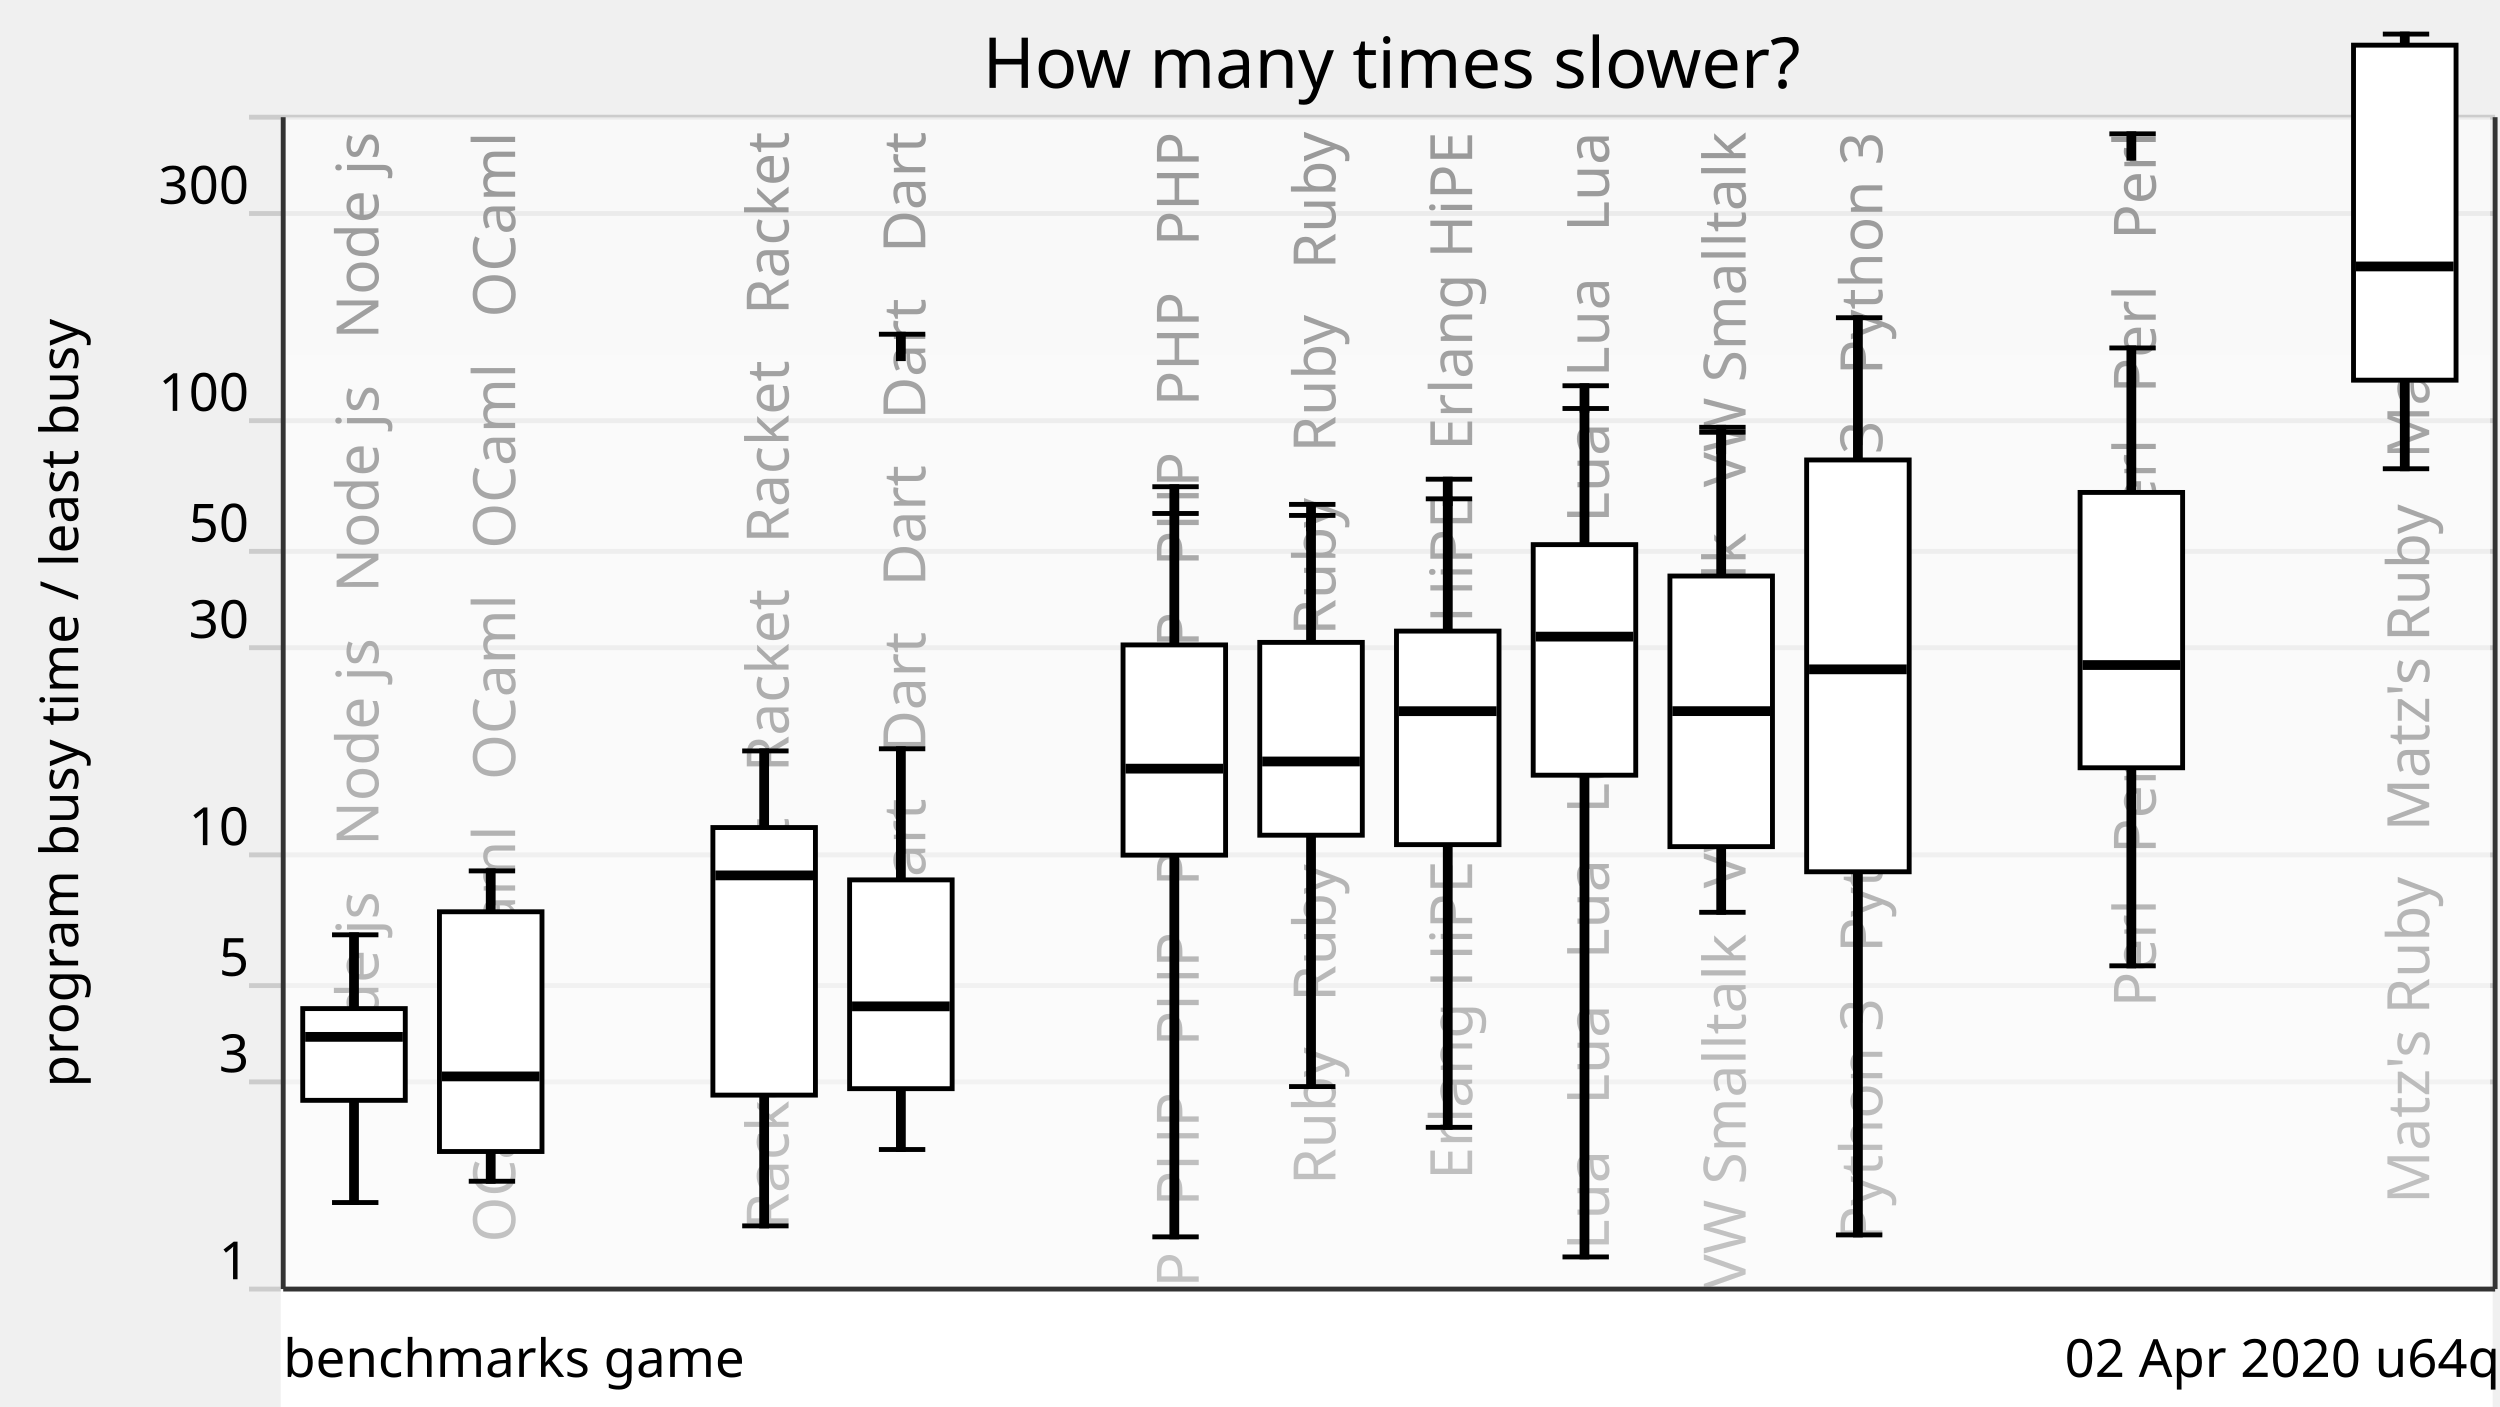
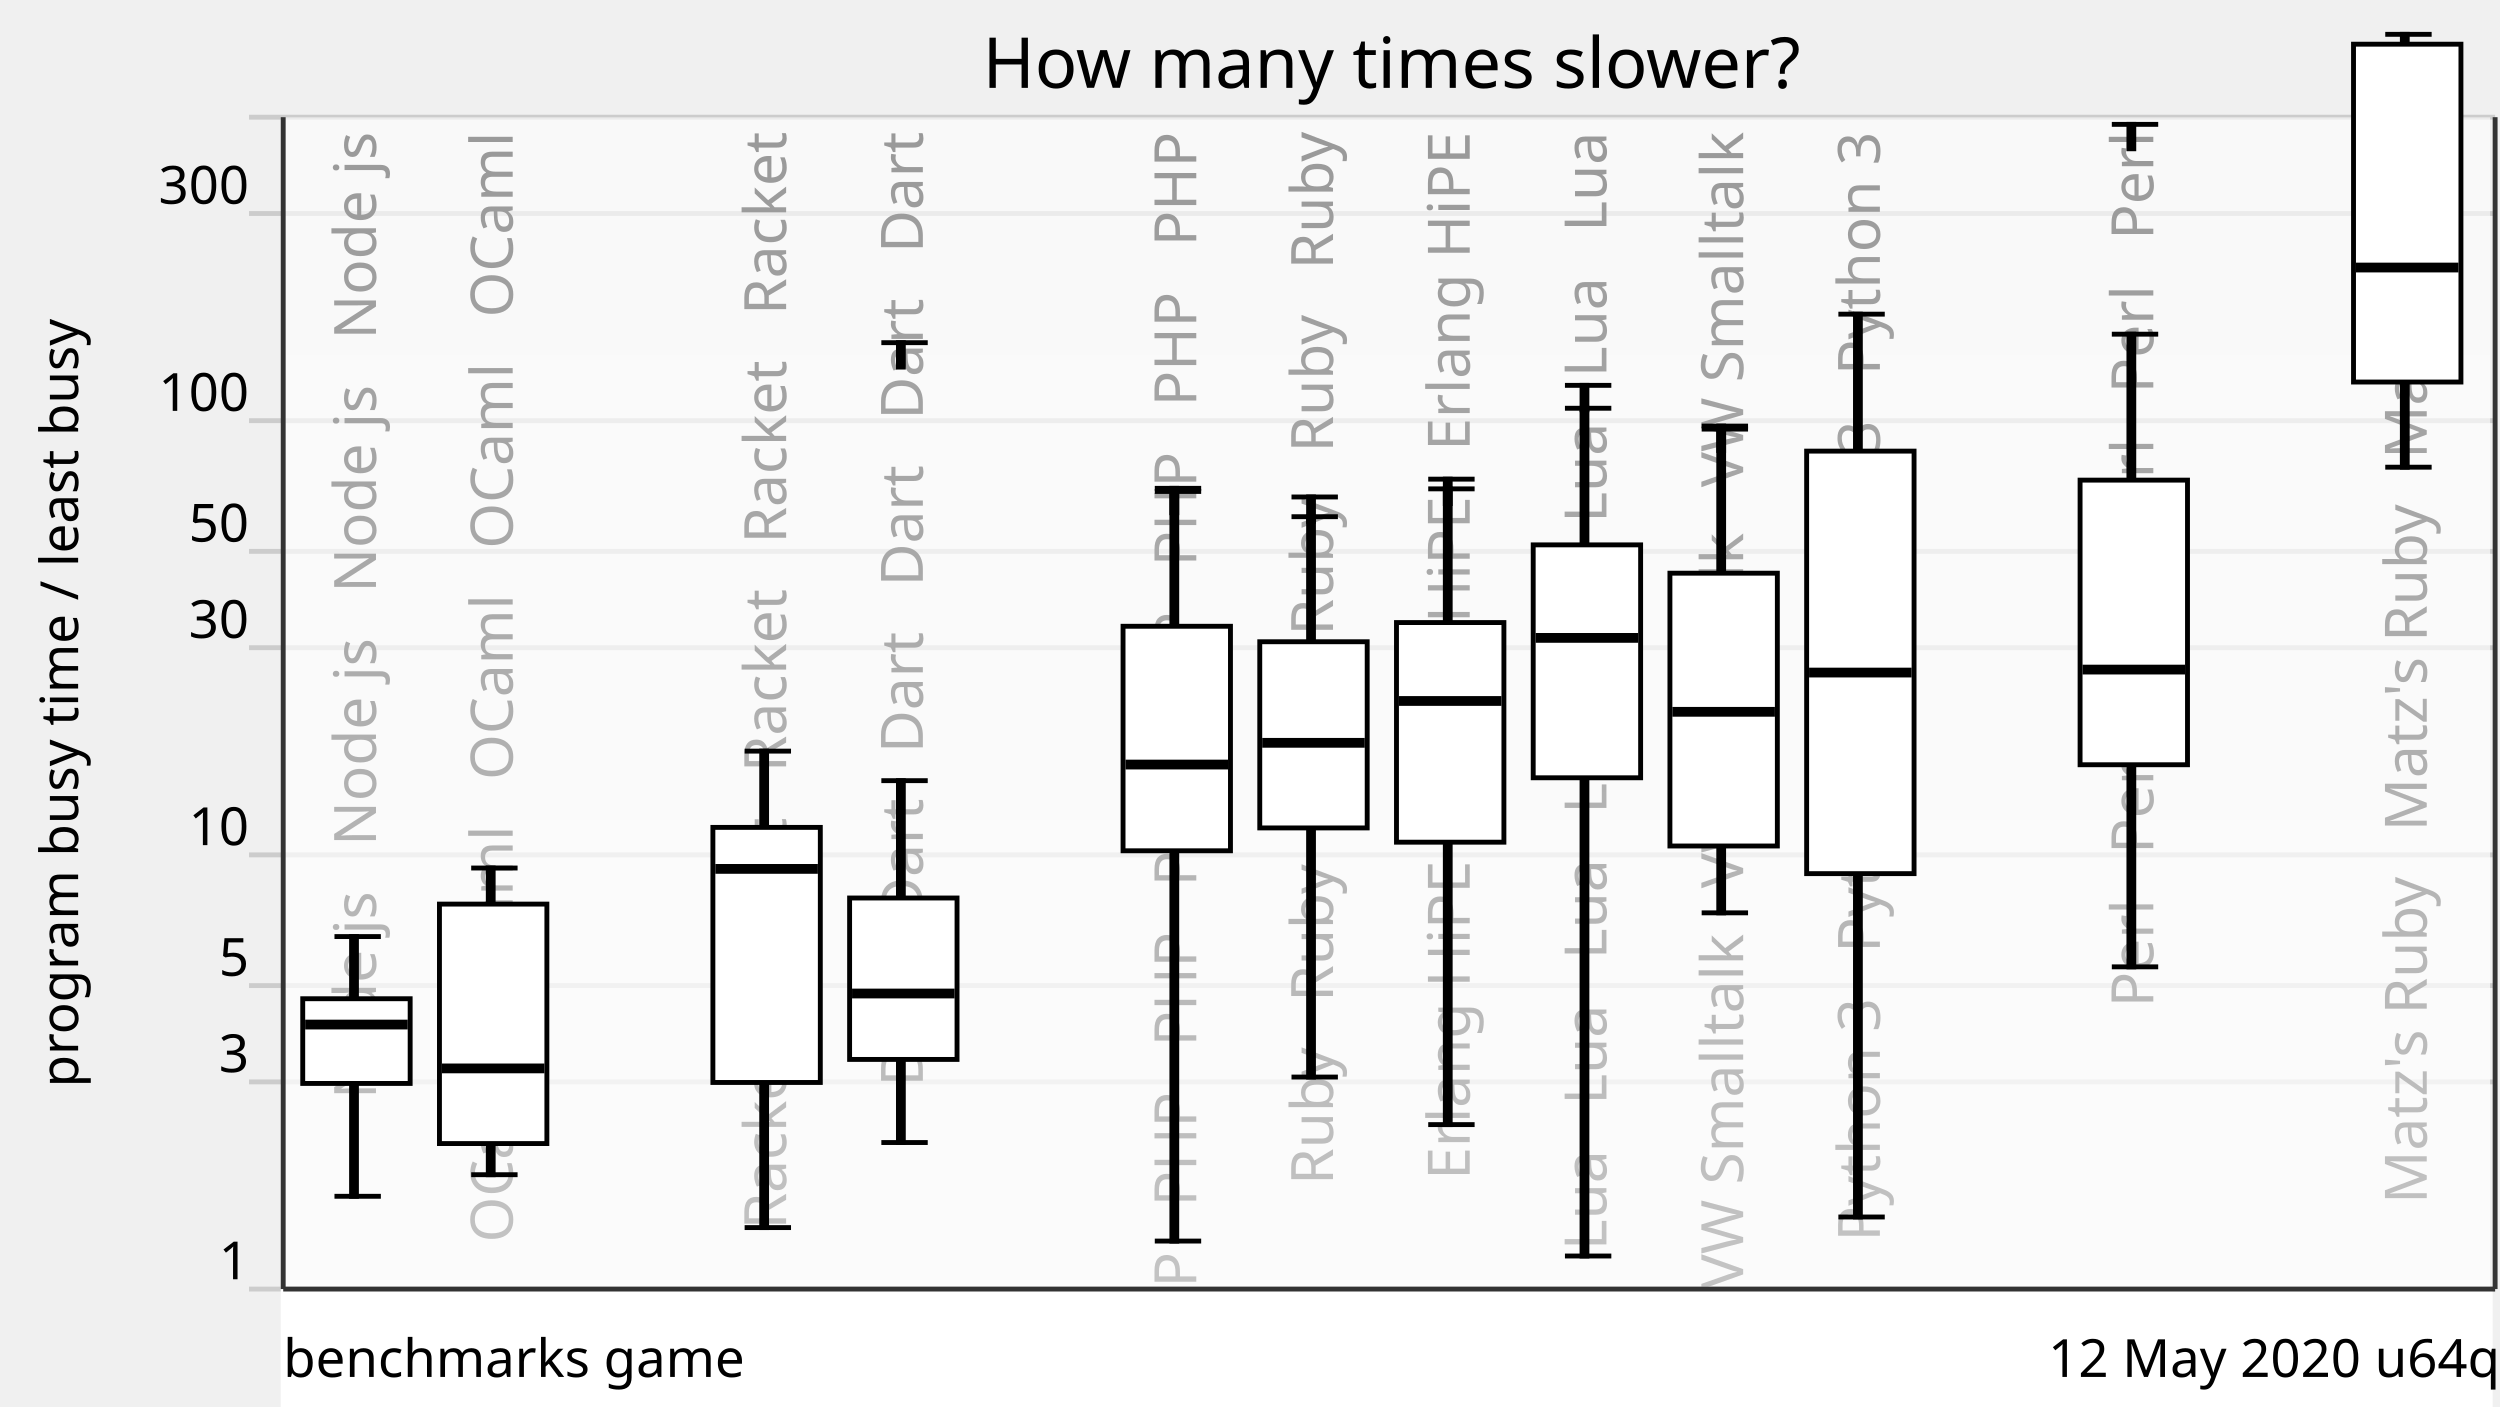
<svg xmlns="http://www.w3.org/2000/svg" xmlns:xlink="http://www.w3.org/1999/xlink" version="1.1" viewBox="0 0 512 288">
  <g style="stroke: #ccc;">
    <line x1="51" y1="264" x2="511" y2="264" />
    <line x1="51" y1="221.57" x2="511" y2="221.57" />
    <line x1="51" y1="201.85" x2="511" y2="201.85" />
    <line x1="51" y1="175.08" x2="511" y2="175.08" />
    <line x1="51" y1="132.65" x2="511" y2="132.65" />
    <line x1="51" y1="112.92" x2="511" y2="112.92" />
    <line x1="51" y1="86.15" x2="511" y2="86.15" />
    <line x1="51" y1="43.73" x2="511" y2="43.73" />
    <line x1="51" y1="24" x2="511" y2="24" />
  </g>
  <g style="text-anchor: end; font-family: Ubuntu,Verdana,sans-serif; font-size: 0.9em;">
    <text x="51" y="262">1</text>
    <text x="51" y="219.57">3</text>
    <text x="51" y="199.85">5</text>
    <text x="51" y="173.08">10</text>
    <text x="51" y="130.65">30</text>
    <text x="51" y="110.92">50</text>
    <text x="51" y="84.15">100</text>
    <text x="51" y="41.73">300</text>
    <text x="51" y="22" />
  </g>
  <defs>
    <linearGradient id="grade" x1="0" y1="0" x2="0" y2="1">
      <stop offset="0" style="stop-color: white" stop-opacity="0.6" />
      <stop offset="1" style="stop-color: white" stop-opacity="0.8" />
    </linearGradient>
    <mask id="fade">
      <rect x="58" y="24" width="452" height="288" fill="url(#grade)" />
    </mask>
    <g id="backgroundText" style="text-anchor: end; font-family: Ubuntu,Verdana,sans-serif; font-size: 1em;">
-       <text x="17.5" y="0" transform="rotate(270,17.5,0)" xml:space="preserve">   Node js   Node js   Node js   Node js</text>
-       <text x="45.5" y="0" transform="rotate(270,45.5,0)" xml:space="preserve">   OCaml   OCaml   OCaml   OCaml   OCaml</text>
-       <text x="73.5" y="0" transform="rotate(270,73.5,0)" xml:space="preserve">                                                            </text>
-       <text x="101.5" y="0" transform="rotate(270,101.5,0)" xml:space="preserve">   Racket   Racket   Racket   Racket   Racket</text>
-       <text x="129.5" y="0" transform="rotate(270,129.5,0)" xml:space="preserve">   Dart   Dart   Dart   Dart   Dart   Dart</text>
-       <text x="157.5" y="0" transform="rotate(270,157.5,0)" xml:space="preserve">                                                            </text>
-       <text x="185.5" y="0" transform="rotate(270,185.5,0)" xml:space="preserve">   PHP   PHP   PHP   PHP   PHP   PHP   PHP   PHP</text>
-       <text x="213.5" y="0" transform="rotate(270,213.5,0)" xml:space="preserve">   Ruby   Ruby   Ruby   Ruby   Ruby   Ruby</text>
-       <text x="241.5" y="0" transform="rotate(270,241.5,0)" xml:space="preserve">   Erlang HiPE   Erlang HiPE   Erlang HiPE</text>
-       <text x="269.5" y="0" transform="rotate(270,269.5,0)" xml:space="preserve">   Lua   Lua   Lua   Lua   Lua   Lua   Lua   Lua</text>
-       <text x="297.5" y="0" transform="rotate(270,297.5,0)" xml:space="preserve">   VW Smalltalk   VW Smalltalk   VW Smalltalk</text>
-       <text x="325.5" y="0" transform="rotate(270,325.5,0)" xml:space="preserve">   Python 3   Python 3   Python 3   Python 3</text>
-       <text x="353.5" y="0" transform="rotate(270,353.5,0)" xml:space="preserve">                                                            </text>
-       <text x="381.5" y="0" transform="rotate(270,381.5,0)" xml:space="preserve">   Perl   Perl   Perl   Perl   Perl   Perl</text>
-       <text x="409.5" y="0" transform="rotate(270,409.5,0)" xml:space="preserve">                                                            </text>
-       <text x="437.5" y="0" transform="rotate(270,437.5,0)" xml:space="preserve">   Matz's Ruby   Matz's Ruby   Matz's Ruby</text>
+       <text x="17" y="0" transform="rotate(270,17,0)" xml:space="preserve">   Node js   Node js   Node js   Node js</text>
+       <text x="45" y="0" transform="rotate(270,45,0)" xml:space="preserve">   OCaml   OCaml   OCaml   OCaml   OCaml</text>
+       <text x="73" y="0" transform="rotate(270,73,0)" xml:space="preserve">                                                            </text>
+       <text x="101" y="0" transform="rotate(270,101,0)" xml:space="preserve">   Racket   Racket   Racket   Racket   Racket</text>
+       <text x="129" y="0" transform="rotate(270,129,0)" xml:space="preserve">   Dart   Dart   Dart   Dart   Dart   Dart</text>
+       <text x="157" y="0" transform="rotate(270,157,0)" xml:space="preserve">                                                            </text>
+       <text x="185" y="0" transform="rotate(270,185,0)" xml:space="preserve">   PHP   PHP   PHP   PHP   PHP   PHP   PHP   PHP</text>
+       <text x="213" y="0" transform="rotate(270,213,0)" xml:space="preserve">   Ruby   Ruby   Ruby   Ruby   Ruby   Ruby</text>
+       <text x="241" y="0" transform="rotate(270,241,0)" xml:space="preserve">   Erlang HiPE   Erlang HiPE   Erlang HiPE</text>
+       <text x="269" y="0" transform="rotate(270,269,0)" xml:space="preserve">   Lua   Lua   Lua   Lua   Lua   Lua   Lua   Lua</text>
+       <text x="297" y="0" transform="rotate(270,297,0)" xml:space="preserve">   VW Smalltalk   VW Smalltalk   VW Smalltalk</text>
+       <text x="325" y="0" transform="rotate(270,325,0)" xml:space="preserve">   Python 3   Python 3   Python 3   Python 3</text>
+       <text x="353" y="0" transform="rotate(270,353,0)" xml:space="preserve">                                                            </text>
+       <text x="381" y="0" transform="rotate(270,381,0)" xml:space="preserve">   Perl   Perl   Perl   Perl   Perl   Perl</text>
+       <text x="409" y="0" transform="rotate(270,409,0)" xml:space="preserve">                                                            </text>
+       <text x="437" y="0" transform="rotate(270,437,0)" xml:space="preserve">   Matz's Ruby   Matz's Ruby   Matz's Ruby</text>
    </g>
  </defs>
  <use x="60" y="27" xlink:href="#backgroundText" />
  <rect x="58" y="24" width="452" height="288" fill="white" mask="url(#fade)" />
  <rect x="58" y="264" width="452" height="288" style="fill: white; stroke: white;" />
  <g style="fill: black; stroke: black;">
-     <rect x="72" y="191.45" width="1" height="54.83" />
-     <rect x="100" y="178.36" width="1" height="63.56" />
+     <rect x="72" y="191.81" width="1" height="53.19" />
+     <rect x="100" y="177.77" width="1" height="62.81" />
    <rect x="128" y="708.61" width="1" height="0" />
-     <rect x="156" y="153.79" width="1" height="97.27" />
-     <rect x="184" y="153.35" width="1" height="82.07" />
+     <rect x="156" y="153.83" width="1" height="97.58" />
+     <rect x="184" y="159.88" width="1" height="74.11" />
    <rect x="212" y="708.61" width="1" height="0" />
-     <rect x="240" y="105.16" width="1" height="148.15" />
-     <rect x="268" y="105.56" width="1" height="116.97" />
-     <rect x="296" y="102.16" width="1" height="128.72" />
-     <rect x="324" y="83.66" width="1" height="173.75" />
-     <rect x="352" y="88.53" width="1" height="98.3" />
-     <rect x="380" y="65.07" width="1" height="187.84" />
+     <rect x="240" y="100.65" width="1" height="153.53" />
+     <rect x="268" y="105.82" width="1" height="114.76" />
+     <rect x="296" y="100.12" width="1" height="130.2" />
+     <rect x="324" y="83.61" width="1" height="173.62" />
+     <rect x="352" y="87.88" width="1" height="99.07" />
+     <rect x="380" y="64.34" width="1" height="184.89" />
    <rect x="408" y="708.61" width="1" height="0" />
-     <rect x="436" y="71.26" width="1" height="126.55" />
+     <rect x="436" y="68.44" width="1" height="129.57" />
    <rect x="464" y="708.61" width="1" height="0" />
-     <rect x="492" y="6.98" width="1" height="89.02" />
+     <rect x="492" y="7.03" width="1" height="88.65" />
  </g>
  <g style="fill: white; stroke: black;">
-     <rect x="62" y="206.56" width="21" height="18.79" />
-     <rect x="90" y="186.73" width="21" height="49.1" />
-     <rect x="118" y="708.61" width="21" height="0" />
-     <rect x="146" y="169.48" width="21" height="54.8" />
-     <rect x="174" y="180.2" width="21" height="42.76" />
-     <rect x="202" y="708.61" width="21" height="0" />
-     <rect x="230" y="132.08" width="21" height="43.05" />
-     <rect x="258" y="131.56" width="21" height="39.49" />
-     <rect x="286" y="129.25" width="21" height="43.73" />
-     <rect x="314" y="111.54" width="21" height="47.22" />
-     <rect x="342" y="117.97" width="21" height="55.42" />
-     <rect x="370" y="94.2" width="21" height="84.34" />
-     <rect x="398" y="708.61" width="21" height="0" />
-     <rect x="426" y="100.85" width="21" height="56.39" />
-     <rect x="454" y="708.61" width="21" height="0" />
-     <rect x="482" y="9.25" width="21" height="68.61" />
-   </g>
-   <g style="fill: black; stroke: black;">
-     <line x1="68" y1="246.28" x2="77.5" y2="246.28" />
-     <line x1="68" y1="191.45" x2="77.5" y2="191.45" />
-   </g>
-   <g style="fill: black; stroke: black;">
-     <rect x="63" y="211.85" width="19" height="1" />
-   </g>
-   <g style="fill: black; stroke: black;">
-     <line x1="96" y1="241.92" x2="105.5" y2="241.92" />
-     <line x1="96" y1="178.36" x2="105.5" y2="178.36" />
-   </g>
-   <g style="fill: black; stroke: black;">
-     <rect x="91" y="219.95" width="19" height="1" />
-   </g>
-   <g style="fill: black; stroke: black;">
-     <line x1="124" y1="708.61" x2="133.5" y2="708.61" />
-     <line x1="124" y1="708.61" x2="133.5" y2="708.61" />
-   </g>
-   <g style="fill: black; stroke: black;">
-     <rect x="119" y="707.61" width="19" height="1" />
-   </g>
-   <g style="fill: black; stroke: black;">
-     <line x1="152" y1="251.06" x2="161.5" y2="251.06" />
-     <line x1="152" y1="153.79" x2="161.5" y2="153.79" />
-   </g>
-   <g style="fill: black; stroke: black;">
-     <rect x="147" y="178.78" width="19" height="1" />
-   </g>
-   <g style="fill: black; stroke: black;">
-     <line x1="180" y1="235.42" x2="189.5" y2="235.42" />
-     <line x1="180" y1="153.35" x2="189.5" y2="153.35" />
-     <line x1="180" y1="68.45" x2="189.5" y2="68.45" />
-     <rect x="184" y="68.45" width="1" height="5" />
-   </g>
-   <g style="fill: black; stroke: black;">
-     <rect x="175" y="205.6" width="19" height="1" />
-   </g>
-   <g style="fill: black; stroke: black;">
-     <line x1="208" y1="708.61" x2="217.5" y2="708.61" />
-     <line x1="208" y1="708.61" x2="217.5" y2="708.61" />
-   </g>
-   <g style="fill: black; stroke: black;">
-     <rect x="203" y="707.61" width="19" height="1" />
-   </g>
-   <g style="fill: black; stroke: black;">
-     <line x1="236" y1="253.31" x2="245.5" y2="253.31" />
-     <line x1="236" y1="105.16" x2="245.5" y2="105.16" />
-     <line x1="236" y1="99.68" x2="245.5" y2="99.68" />
-     <rect x="240" y="99.68" width="1" height="5" />
-   </g>
-   <g style="fill: black; stroke: black;">
-     <rect x="231" y="156.92" width="19" height="1" />
-   </g>
-   <g style="fill: black; stroke: black;">
-     <line x1="264" y1="222.53" x2="273.5" y2="222.53" />
-     <line x1="264" y1="105.56" x2="273.5" y2="105.56" />
-     <line x1="264" y1="103.3" x2="273.5" y2="103.3" />
-     <rect x="268" y="103.3" width="1" height="5" />
-   </g>
-   <g style="fill: black; stroke: black;">
-     <rect x="259" y="155.45" width="19" height="1" />
-   </g>
-   <g style="fill: black; stroke: black;">
-     <line x1="292" y1="230.88" x2="301.5" y2="230.88" />
-     <line x1="292" y1="102.16" x2="301.5" y2="102.16" />
-     <line x1="292" y1="98.14" x2="301.5" y2="98.14" />
-     <rect x="296" y="98.14" width="1" height="5" />
-   </g>
-   <g style="fill: black; stroke: black;">
-     <rect x="287" y="145.15" width="19" height="1" />
-   </g>
-   <g style="fill: black; stroke: black;">
-     <line x1="320" y1="257.42" x2="329.5" y2="257.42" />
-     <line x1="320" y1="83.66" x2="329.5" y2="83.66" />
-     <line x1="320" y1="79" x2="329.5" y2="79" />
-     <rect x="324" y="79" width="1" height="5" />
-   </g>
-   <g style="fill: black; stroke: black;">
-     <rect x="315" y="129.88" width="19" height="1" />
-   </g>
-   <g style="fill: black; stroke: black;">
-     <line x1="348" y1="186.84" x2="357.5" y2="186.84" />
-     <line x1="348" y1="88.53" x2="357.5" y2="88.53" />
-     <line x1="348" y1="87.51" x2="357.5" y2="87.51" />
-     <rect x="352" y="87.51" width="1" height="5" />
-   </g>
-   <g style="fill: black; stroke: black;">
-     <rect x="343" y="145.14" width="19" height="1" />
-   </g>
-   <g style="fill: black; stroke: black;">
-     <line x1="376" y1="252.91" x2="385.5" y2="252.91" />
-     <line x1="376" y1="65.07" x2="385.5" y2="65.07" />
-   </g>
-   <g style="fill: black; stroke: black;">
-     <rect x="371" y="136.58" width="19" height="1" />
-   </g>
-   <g style="fill: black; stroke: black;">
-     <line x1="404" y1="708.61" x2="413.5" y2="708.61" />
-     <line x1="404" y1="708.61" x2="413.5" y2="708.61" />
-   </g>
-   <g style="fill: black; stroke: black;">
-     <rect x="399" y="707.61" width="19" height="1" />
-   </g>
-   <g style="fill: black; stroke: black;">
-     <line x1="432" y1="197.8" x2="441.5" y2="197.8" />
-     <line x1="432" y1="71.26" x2="441.5" y2="71.26" />
-     <line x1="432" y1="27.41" x2="441.5" y2="27.41" />
-     <rect x="436" y="27.41" width="1" height="5" />
-   </g>
-   <g style="fill: black; stroke: black;">
-     <rect x="427" y="135.7" width="19" height="1" />
-   </g>
-   <g style="fill: black; stroke: black;">
-     <line x1="460" y1="708.61" x2="469.5" y2="708.61" />
-     <line x1="460" y1="708.61" x2="469.5" y2="708.61" />
-   </g>
-   <g style="fill: black; stroke: black;">
-     <rect x="455" y="707.61" width="19" height="1" />
-   </g>
-   <g style="fill: black; stroke: black;">
-     <line x1="488" y1="96" x2="497.5" y2="96" />
-     <line x1="488" y1="6.98" x2="497.5" y2="6.98" />
-   </g>
-   <g style="fill: black; stroke: black;">
-     <rect x="483" y="54.07" width="19" height="1" />
+     <rect x="62" y="204.54" width="22" height="17.35" />
+     <rect x="90" y="185.16" width="22" height="49.04" />
+     <rect x="118" y="708.61" width="22" height="0" />
+     <rect x="146" y="169.45" width="22" height="52.24" />
+     <rect x="174" y="183.91" width="22" height="33.06" />
+     <rect x="202" y="708.61" width="22" height="0" />
+     <rect x="230" y="128.26" width="22" height="45.98" />
+     <rect x="258" y="131.43" width="22" height="38.13" />
+     <rect x="286" y="127.5" width="22" height="44.98" />
+     <rect x="314" y="111.59" width="22" height="47.7" />
+     <rect x="342" y="117.39" width="22" height="55.87" />
+     <rect x="370" y="92.39" width="22" height="86.53" />
+     <rect x="398" y="708.61" width="22" height="0" />
+     <rect x="426" y="98.33" width="22" height="58.29" />
+     <rect x="454" y="708.61" width="22" height="0" />
+     <rect x="482" y="9.05" width="22" height="69.19" />
+   </g>
+   <g style="fill: black; stroke: black;">
+     <line x1="68.5" y1="245" x2="78" y2="245" />
+     <line x1="68.5" y1="191.81" x2="78" y2="191.81" />
+   </g>
+   <g style="fill: black; stroke: black;">
+     <rect x="63" y="209.33" width="20" height="1" />
+   </g>
+   <g style="fill: black; stroke: black;">
+     <line x1="96.5" y1="240.58" x2="106" y2="240.58" />
+     <line x1="96.5" y1="177.77" x2="106" y2="177.77" />
+   </g>
+   <g style="fill: black; stroke: black;">
+     <rect x="91" y="218.31" width="20" height="1" />
+   </g>
+   <g style="fill: black; stroke: black;">
+     <line x1="124.5" y1="708.61" x2="134" y2="708.61" />
+     <line x1="124.5" y1="708.61" x2="134" y2="708.61" />
+   </g>
+   <g style="fill: black; stroke: black;">
+     <rect x="119" y="707.61" width="20" height="1" />
+   </g>
+   <g style="fill: black; stroke: black;">
+     <line x1="152.5" y1="251.41" x2="162" y2="251.41" />
+     <line x1="152.5" y1="153.83" x2="162" y2="153.83" />
+   </g>
+   <g style="fill: black; stroke: black;">
+     <rect x="147" y="177.45" width="20" height="1" />
+   </g>
+   <g style="fill: black; stroke: black;">
+     <line x1="180.5" y1="233.99" x2="190" y2="233.99" />
+     <line x1="180.5" y1="159.88" x2="190" y2="159.88" />
+     <line x1="180.5" y1="70.18" x2="190" y2="70.18" />
+     <rect x="184" y="70.18" width="1" height="5" />
+   </g>
+   <g style="fill: black; stroke: black;">
+     <rect x="175" y="202.97" width="20" height="1" />
+   </g>
+   <g style="fill: black; stroke: black;">
+     <line x1="208.5" y1="708.61" x2="218" y2="708.61" />
+     <line x1="208.5" y1="708.61" x2="218" y2="708.61" />
+   </g>
+   <g style="fill: black; stroke: black;">
+     <rect x="203" y="707.61" width="20" height="1" />
+   </g>
+   <g style="fill: black; stroke: black;">
+     <line x1="236.5" y1="254.17" x2="246" y2="254.17" />
+     <line x1="236.5" y1="100.65" x2="246" y2="100.65" />
+     <line x1="236.5" y1="100.01" x2="246" y2="100.01" />
+     <rect x="240" y="100.01" width="1" height="5" />
+   </g>
+   <g style="fill: black; stroke: black;">
+     <rect x="231" y="156.08" width="20" height="1" />
+   </g>
+   <g style="fill: black; stroke: black;">
+     <line x1="264.5" y1="220.58" x2="274" y2="220.58" />
+     <line x1="264.5" y1="105.82" x2="274" y2="105.82" />
+     <line x1="264.5" y1="101.78" x2="274" y2="101.78" />
+     <rect x="268" y="101.78" width="1" height="5" />
+   </g>
+   <g style="fill: black; stroke: black;">
+     <rect x="259" y="151.63" width="20" height="1" />
+   </g>
+   <g style="fill: black; stroke: black;">
+     <line x1="292.5" y1="230.32" x2="302" y2="230.32" />
+     <line x1="292.5" y1="100.12" x2="302" y2="100.12" />
+     <line x1="292.5" y1="98.13" x2="302" y2="98.13" />
+     <rect x="296" y="98.13" width="1" height="5" />
+   </g>
+   <g style="fill: black; stroke: black;">
+     <rect x="287" y="143.06" width="20" height="1" />
+   </g>
+   <g style="fill: black; stroke: black;">
+     <line x1="320.5" y1="257.23" x2="330" y2="257.23" />
+     <line x1="320.5" y1="83.61" x2="330" y2="83.61" />
+     <line x1="320.5" y1="78.92" x2="330" y2="78.92" />
+     <rect x="324" y="78.92" width="1" height="5" />
+   </g>
+   <g style="fill: black; stroke: black;">
+     <rect x="315" y="130.14" width="20" height="1" />
+   </g>
+   <g style="fill: black; stroke: black;">
+     <line x1="348.5" y1="186.95" x2="358" y2="186.95" />
+     <line x1="348.5" y1="87.88" x2="358" y2="87.88" />
+     <line x1="348.5" y1="87.26" x2="358" y2="87.26" />
+     <rect x="352" y="87.26" width="1" height="5" />
+   </g>
+   <g style="fill: black; stroke: black;">
+     <rect x="343" y="145.28" width="20" height="1" />
+   </g>
+   <g style="fill: black; stroke: black;">
+     <line x1="376.5" y1="249.24" x2="386" y2="249.24" />
+     <line x1="376.5" y1="64.34" x2="386" y2="64.34" />
+   </g>
+   <g style="fill: black; stroke: black;">
+     <rect x="371" y="137.24" width="20" height="1" />
+   </g>
+   <g style="fill: black; stroke: black;">
+     <line x1="404.5" y1="708.61" x2="414" y2="708.61" />
+     <line x1="404.5" y1="708.61" x2="414" y2="708.61" />
+   </g>
+   <g style="fill: black; stroke: black;">
+     <rect x="399" y="707.61" width="20" height="1" />
+   </g>
+   <g style="fill: black; stroke: black;">
+     <line x1="432.5" y1="198.01" x2="442" y2="198.01" />
+     <line x1="432.5" y1="68.44" x2="442" y2="68.44" />
+     <line x1="432.5" y1="25.47" x2="442" y2="25.47" />
+     <rect x="436" y="25.47" width="1" height="5" />
+   </g>
+   <g style="fill: black; stroke: black;">
+     <rect x="427" y="136.63" width="20" height="1" />
+   </g>
+   <g style="fill: black; stroke: black;">
+     <line x1="460.5" y1="708.61" x2="470" y2="708.61" />
+     <line x1="460.5" y1="708.61" x2="470" y2="708.61" />
+   </g>
+   <g style="fill: black; stroke: black;">
+     <rect x="455" y="707.61" width="20" height="1" />
+   </g>
+   <g style="fill: black; stroke: black;">
+     <line x1="488.5" y1="95.68" x2="498" y2="95.68" />
+     <line x1="488.5" y1="7.03" x2="498" y2="7.03" />
+   </g>
+   <g style="fill: black; stroke: black;">
+     <rect x="483" y="54.29" width="20" height="1" />
  </g>
  <g style="text-anchor: end; font-family: Ubuntu,Verdana,sans-serif; font-size: 0.9em;">
-     <text x="512" y="282">02 Apr 2020 u64q</text>
+     <text x="512" y="282">12 May 2020 u64q</text>
    <text x="58" y="282" style="text-anchor: start;">benchmarks game</text>
  </g>
  <text x="16" y="144" transform="rotate(270,16,144)" style="text-anchor: middle; font-family: Ubuntu,Verdana,sans-serif; font-size: 0.9em;">program busy time / least busy</text>
  <text x="285" y="18" style="text-anchor: middle; font-family: Ubuntu,Verdana,sans-serif; font-size: 1.2em;">How many times slower?</text>
  <g style="stroke: #333;">
    <line x1="58" y1="24" x2="58" y2="264" />
    <line x1="511" y1="24" x2="511" y2="264" />
    <line x1="58" y1="264" x2="511" y2="264" />
  </g>
</svg>
